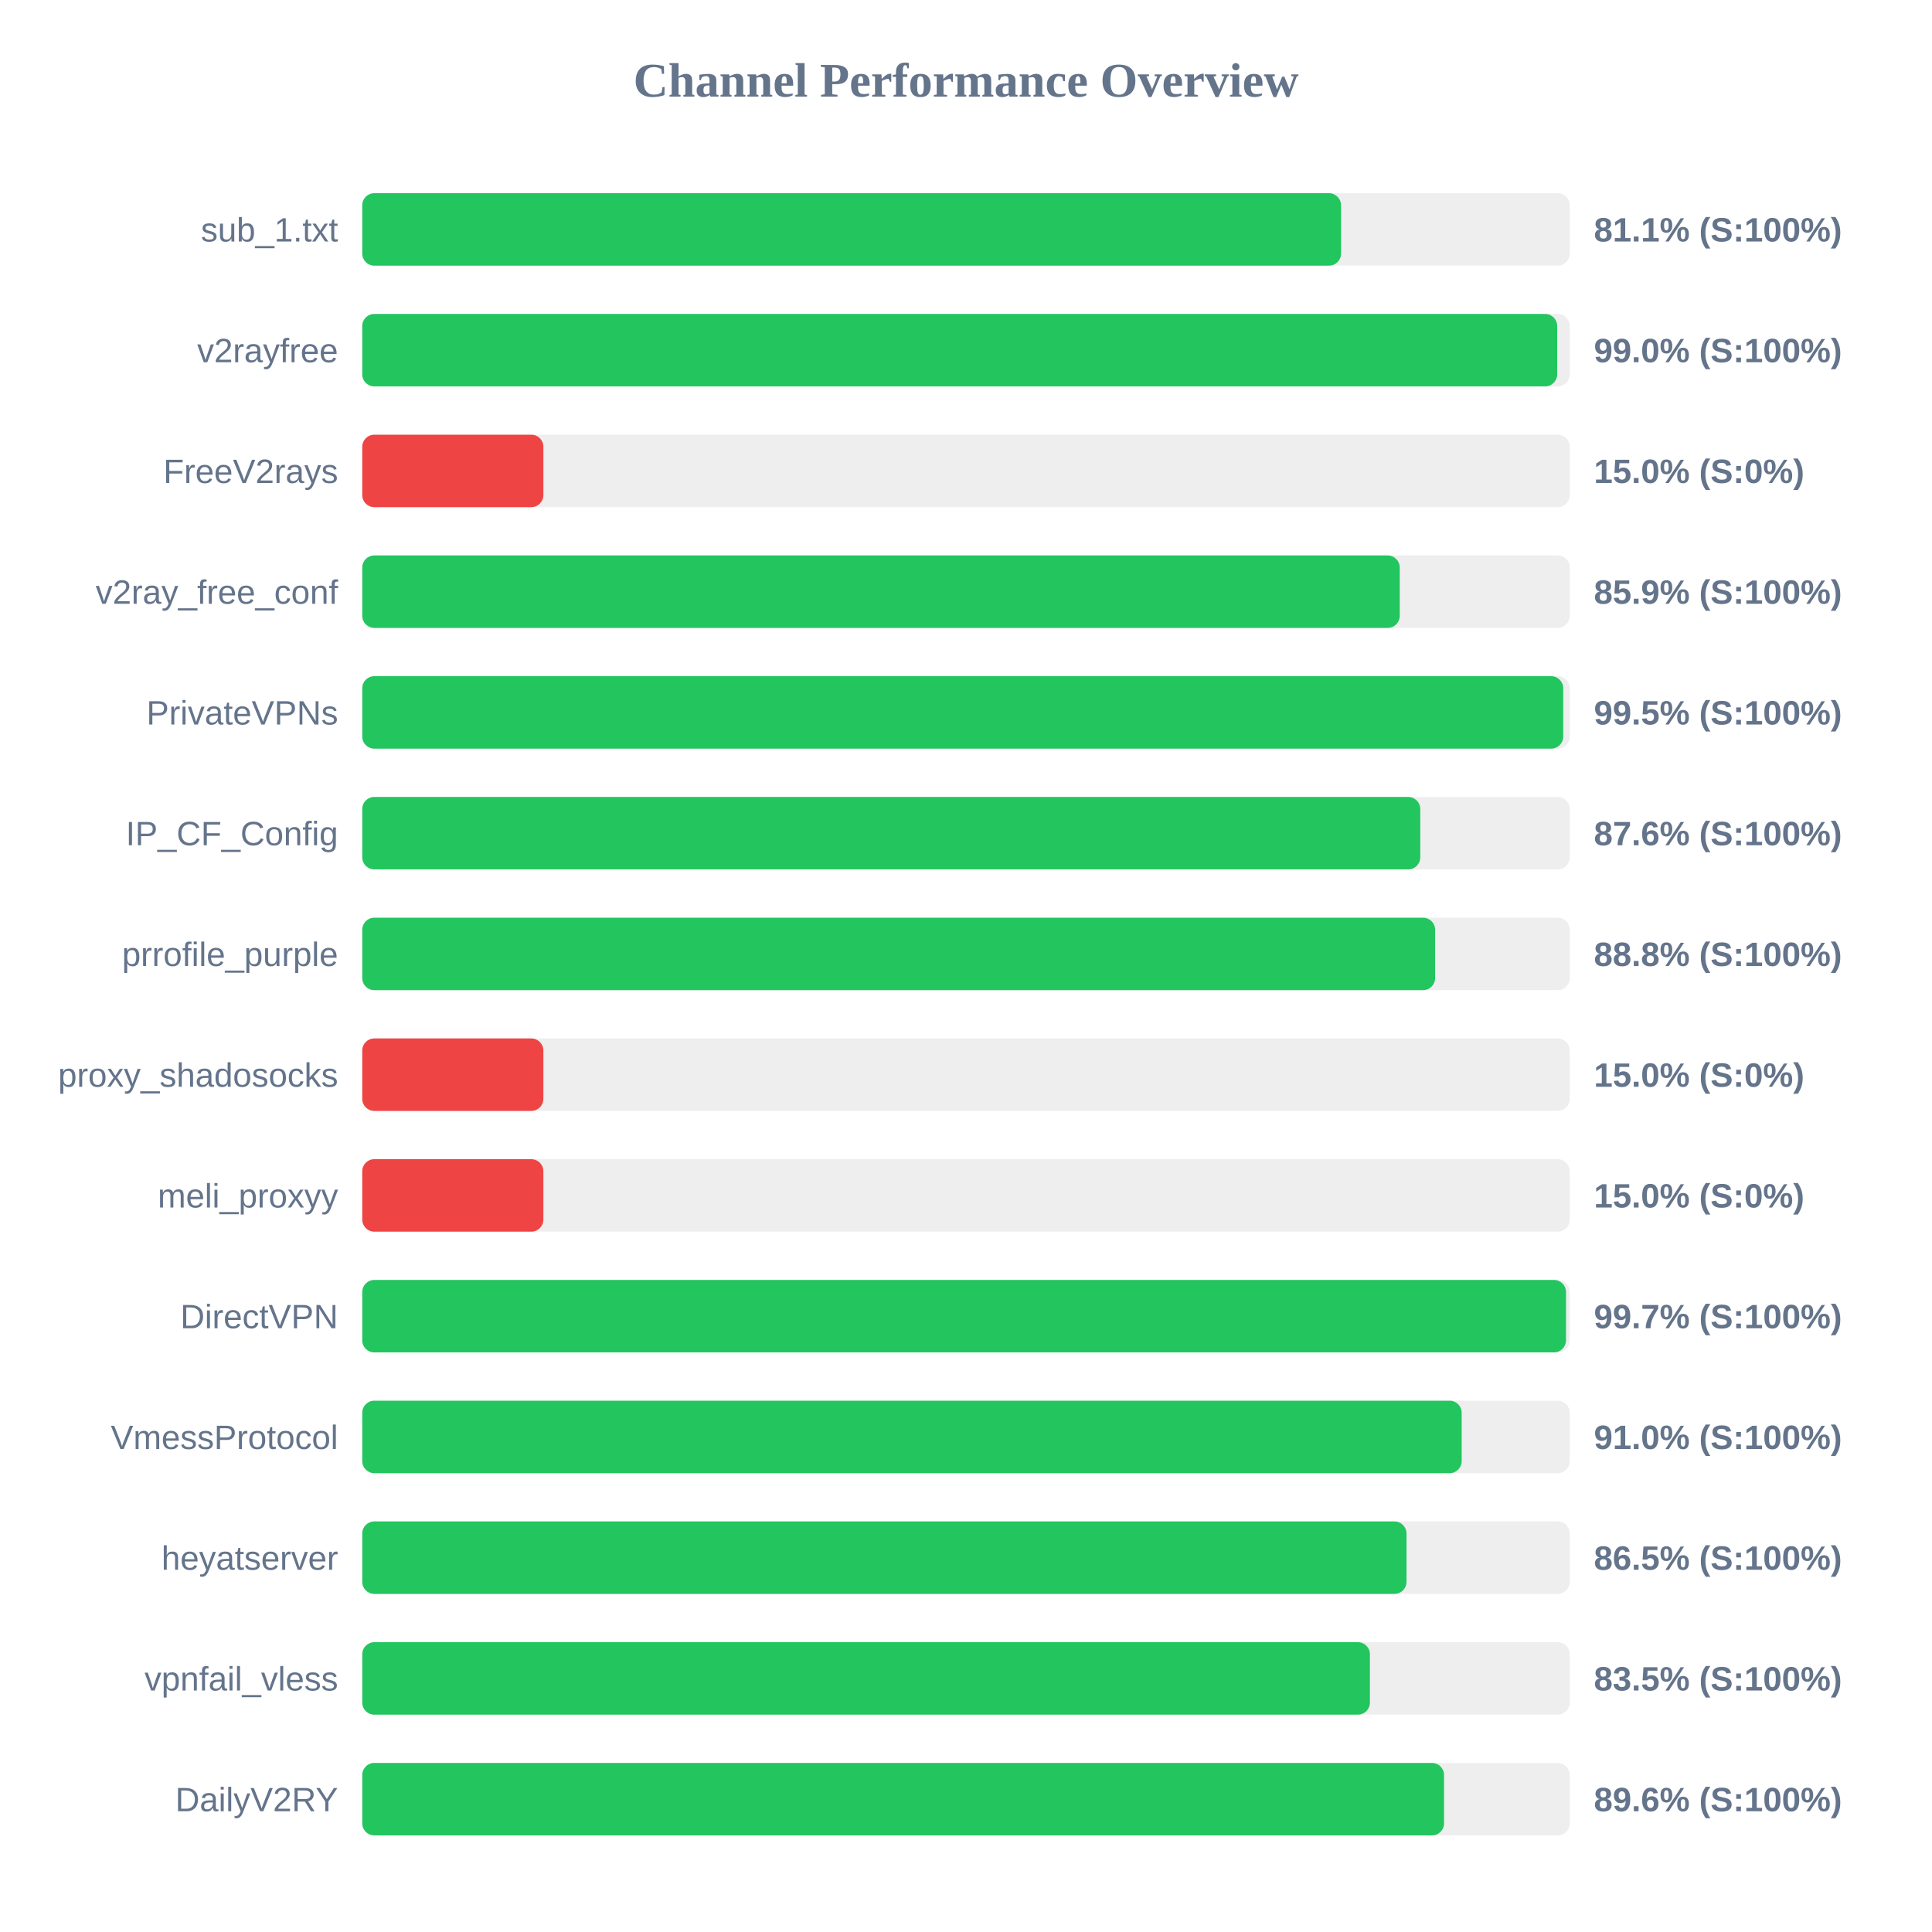
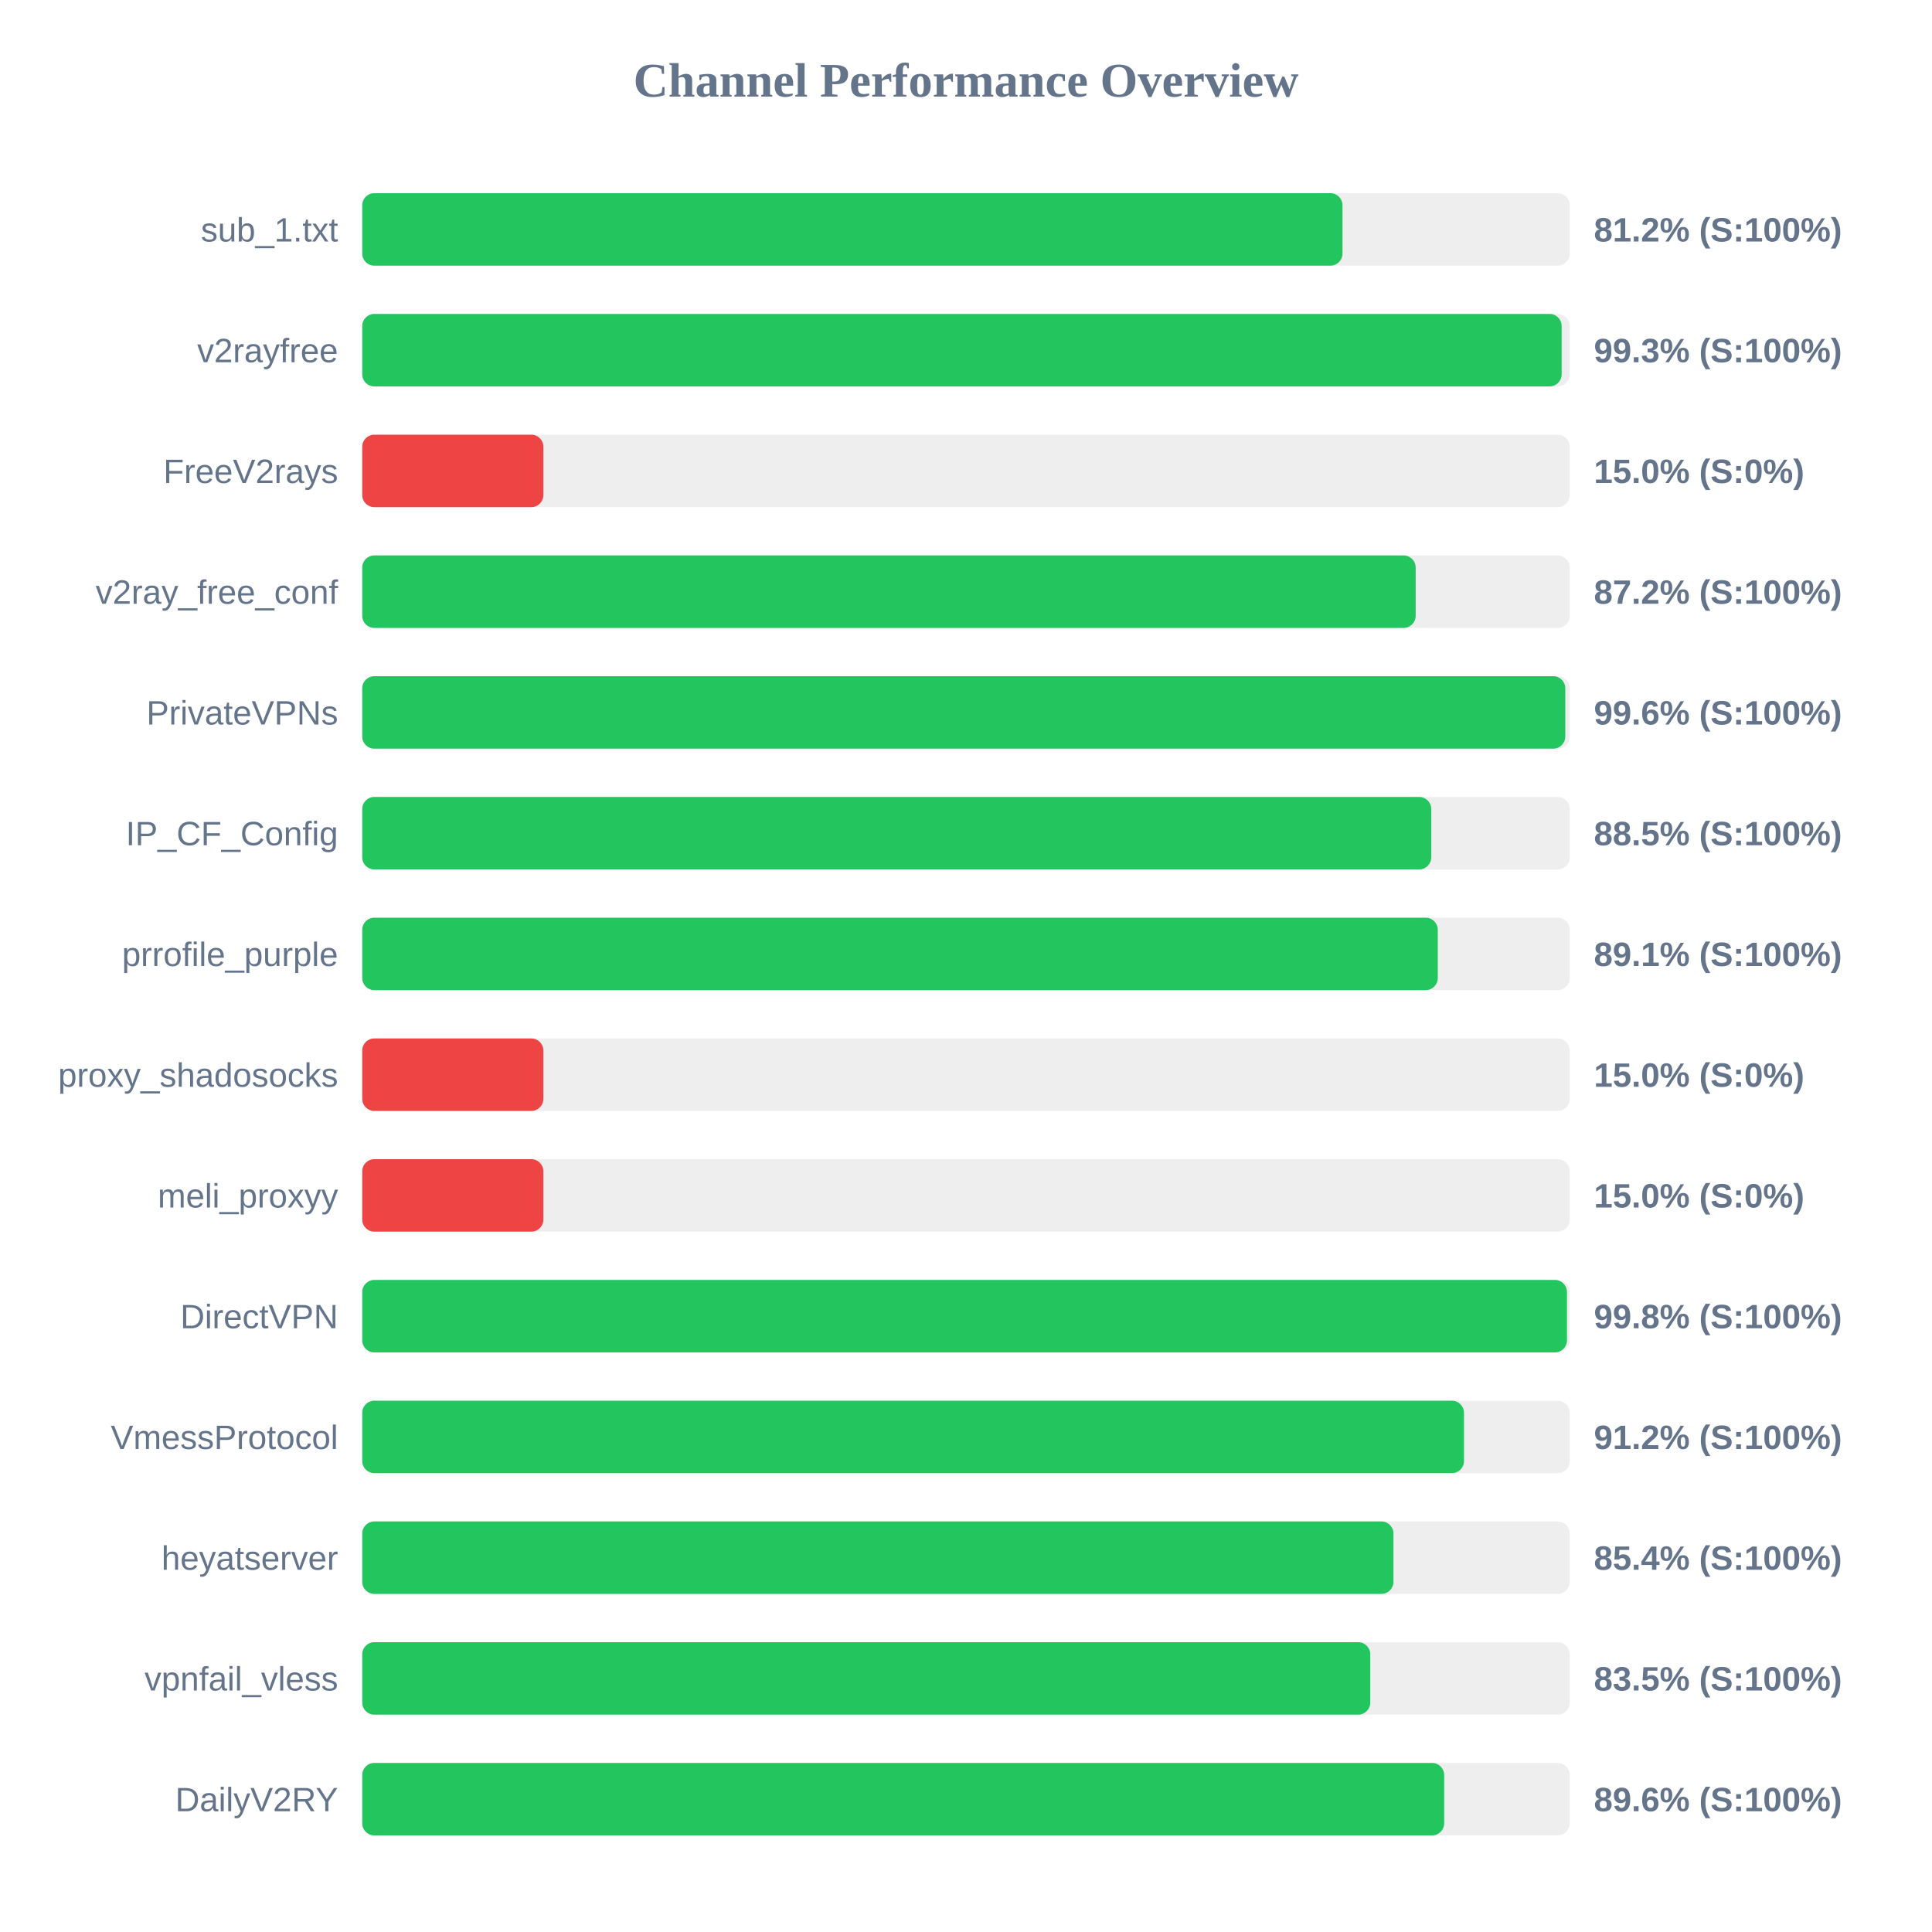
<svg xmlns="http://www.w3.org/2000/svg" width="800" height="800" version="1.1">
  <style>
        .row { font: 14px Arial; fill: #64748b; }
        .score { font: bold 14px Arial; fill: #64748b; }
    </style>
  <text x="400" y="40" text-anchor="middle" font-size="20px" font-weight="bold" fill="#64748b">Channel Performance Overview</text>
  <rect x="150" y="80" width="500" height="30" fill="#eee" rx="5" />
-   <rect x="150" y="80" width="405.3" height="30" fill="#22c55e" rx="5" />
+   <rect x="150" y="80" width="405.9" height="30" fill="#22c55e" rx="5" />
  <text x="140" y="100" text-anchor="end" class="row">sub_1.txt</text>
-   <text x="660" y="100" text-anchor="start" class="score">81.1% (S:100%)</text>
+   <text x="660" y="100" text-anchor="start" class="score">81.2% (S:100%)</text>
  <rect x="150" y="130" width="500" height="30" fill="#eee" rx="5" />
-   <rect x="150" y="130" width="494.8" height="30" fill="#22c55e" rx="5" />
+   <rect x="150" y="130" width="496.65" height="30" fill="#22c55e" rx="5" />
  <text x="140" y="150" text-anchor="end" class="row">v2rayfree</text>
-   <text x="660" y="150" text-anchor="start" class="score">99.0% (S:100%)</text>
+   <text x="660" y="150" text-anchor="start" class="score">99.3% (S:100%)</text>
  <rect x="150" y="180" width="500" height="30" fill="#eee" rx="5" />
  <rect x="150" y="180" width="75.0" height="30" fill="#ef4444" rx="5" />
  <text x="140" y="200" text-anchor="end" class="row">FreeV2rays</text>
  <text x="660" y="200" text-anchor="start" class="score">15.0% (S:0%)</text>
  <rect x="150" y="230" width="500" height="30" fill="#eee" rx="5" />
-   <rect x="150" y="230" width="429.6" height="30" fill="#22c55e" rx="5" />
+   <rect x="150" y="230" width="436.2" height="30" fill="#22c55e" rx="5" />
  <text x="140" y="250" text-anchor="end" class="row">v2ray_free_conf</text>
-   <text x="660" y="250" text-anchor="start" class="score">85.9% (S:100%)</text>
+   <text x="660" y="250" text-anchor="start" class="score">87.2% (S:100%)</text>
  <rect x="150" y="280" width="500" height="30" fill="#eee" rx="5" />
-   <rect x="150" y="280" width="497.3" height="30" fill="#22c55e" rx="5" />
+   <rect x="150" y="280" width="498.15" height="30" fill="#22c55e" rx="5" />
  <text x="140" y="300" text-anchor="end" class="row">PrivateVPNs</text>
-   <text x="660" y="300" text-anchor="start" class="score">99.5% (S:100%)</text>
+   <text x="660" y="300" text-anchor="start" class="score">99.6% (S:100%)</text>
  <rect x="150" y="330" width="500" height="30" fill="#eee" rx="5" />
-   <rect x="150" y="330" width="438.1" height="30" fill="#22c55e" rx="5" />
+   <rect x="150" y="330" width="442.65" height="30" fill="#22c55e" rx="5" />
  <text x="140" y="350" text-anchor="end" class="row">IP_CF_Config</text>
-   <text x="660" y="350" text-anchor="start" class="score">87.6% (S:100%)</text>
+   <text x="660" y="350" text-anchor="start" class="score">88.5% (S:100%)</text>
  <rect x="150" y="380" width="500" height="30" fill="#eee" rx="5" />
-   <rect x="150" y="380" width="444.25" height="30" fill="#22c55e" rx="5" />
+   <rect x="150" y="380" width="445.35" height="30" fill="#22c55e" rx="5" />
  <text x="140" y="400" text-anchor="end" class="row">prrofile_purple</text>
-   <text x="660" y="400" text-anchor="start" class="score">88.8% (S:100%)</text>
+   <text x="660" y="400" text-anchor="start" class="score">89.1% (S:100%)</text>
  <rect x="150" y="430" width="500" height="30" fill="#eee" rx="5" />
  <rect x="150" y="430" width="75.0" height="30" fill="#ef4444" rx="5" />
  <text x="140" y="450" text-anchor="end" class="row">proxy_shadosocks</text>
  <text x="660" y="450" text-anchor="start" class="score">15.0% (S:0%)</text>
  <rect x="150" y="480" width="500" height="30" fill="#eee" rx="5" />
  <rect x="150" y="480" width="75.0" height="30" fill="#ef4444" rx="5" />
  <text x="140" y="500" text-anchor="end" class="row">meli_proxyy</text>
  <text x="660" y="500" text-anchor="start" class="score">15.0% (S:0%)</text>
  <rect x="150" y="530" width="500" height="30" fill="#eee" rx="5" />
-   <rect x="150" y="530" width="498.45" height="30" fill="#22c55e" rx="5" />
+   <rect x="150" y="530" width="498.85" height="30" fill="#22c55e" rx="5" />
  <text x="140" y="550" text-anchor="end" class="row">DirectVPN</text>
-   <text x="660" y="550" text-anchor="start" class="score">99.7% (S:100%)</text>
+   <text x="660" y="550" text-anchor="start" class="score">99.8% (S:100%)</text>
  <rect x="150" y="580" width="500" height="30" fill="#eee" rx="5" />
-   <rect x="150" y="580" width="455.25" height="30" fill="#22c55e" rx="5" />
+   <rect x="150" y="580" width="456.2" height="30" fill="#22c55e" rx="5" />
  <text x="140" y="600" text-anchor="end" class="row">VmessProtocol</text>
-   <text x="660" y="600" text-anchor="start" class="score">91.0% (S:100%)</text>
+   <text x="660" y="600" text-anchor="start" class="score">91.2% (S:100%)</text>
  <rect x="150" y="630" width="500" height="30" fill="#eee" rx="5" />
-   <rect x="150" y="630" width="432.4" height="30" fill="#22c55e" rx="5" />
+   <rect x="150" y="630" width="427.0" height="30" fill="#22c55e" rx="5" />
  <text x="140" y="650" text-anchor="end" class="row">heyatserver</text>
-   <text x="660" y="650" text-anchor="start" class="score">86.5% (S:100%)</text>
+   <text x="660" y="650" text-anchor="start" class="score">85.4% (S:100%)</text>
  <rect x="150" y="680" width="500" height="30" fill="#eee" rx="5" />
-   <rect x="150" y="680" width="417.25" height="30" fill="#22c55e" rx="5" />
+   <rect x="150" y="680" width="417.4" height="30" fill="#22c55e" rx="5" />
  <text x="140" y="700" text-anchor="end" class="row">vpnfail_vless</text>
  <text x="660" y="700" text-anchor="start" class="score">83.5% (S:100%)</text>
  <rect x="150" y="730" width="500" height="30" fill="#eee" rx="5" />
-   <rect x="150" y="730" width="447.95" height="30" fill="#22c55e" rx="5" />
+   <rect x="150" y="730" width="448.0" height="30" fill="#22c55e" rx="5" />
  <text x="140" y="750" text-anchor="end" class="row">DailyV2RY</text>
  <text x="660" y="750" text-anchor="start" class="score">89.6% (S:100%)</text>
</svg>
